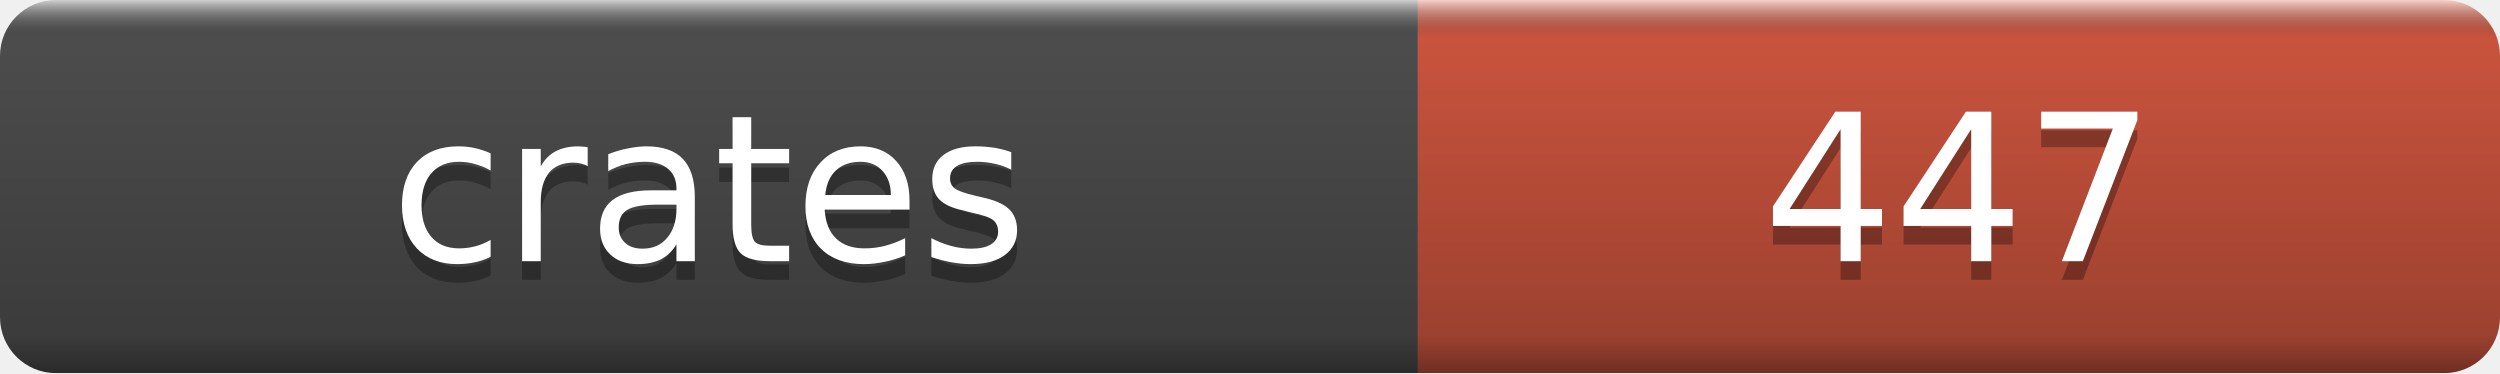
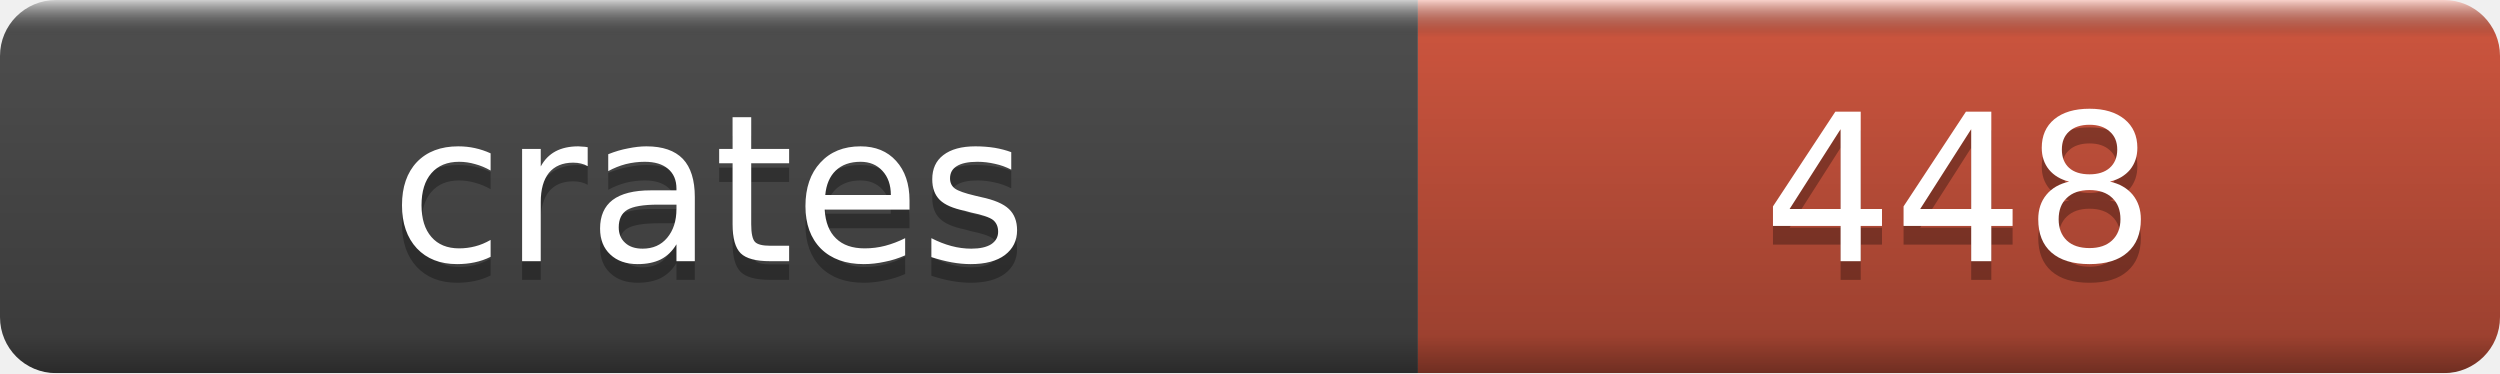
- <svg xmlns="http://www.w3.org/2000/svg" width="134" height="20" role="img" aria-label="crates: 447">
+ <svg xmlns="http://www.w3.org/2000/svg" width="134" height="20" role="img" aria-label="crates: 448">
  <linearGradient id="a" x2="0" y2="100%">
    <stop offset="0" stop-color="#fff" stop-opacity=".7" />
    <stop offset=".1" stop-opacity=".1" />
    <stop offset=".9" stop-opacity=".3" />
    <stop offset="1" stop-opacity=".5" />
  </linearGradient>
  <mask id="m">
    <rect width="134" height="20" rx="3" fill="#fff" />
  </mask>
  <g mask="url(#m)">
    <rect width="76" height="20" fill="#555" />
    <rect x="76" width="58" height="20" fill="#e05d44" />
    <rect width="134" height="20" fill="url(#a)" />
  </g>
  <g fill="#fff" text-anchor="middle" font-family="DejaVu Sans,Verdana,Geneva,sans-serif" font-size="11">
    <text x="38.0" y="15" fill="#010101" fill-opacity=".3">crates</text>
    <text x="38.0" y="14">crates</text>
-     <text x="105.0" y="15" fill="#010101" fill-opacity=".3">447</text>
-     <text x="105.0" y="14">447</text>
+     <text x="105.0" y="15" fill="#010101" fill-opacity=".3">448</text>
+     <text x="105.0" y="14">448</text>
  </g>
</svg>
